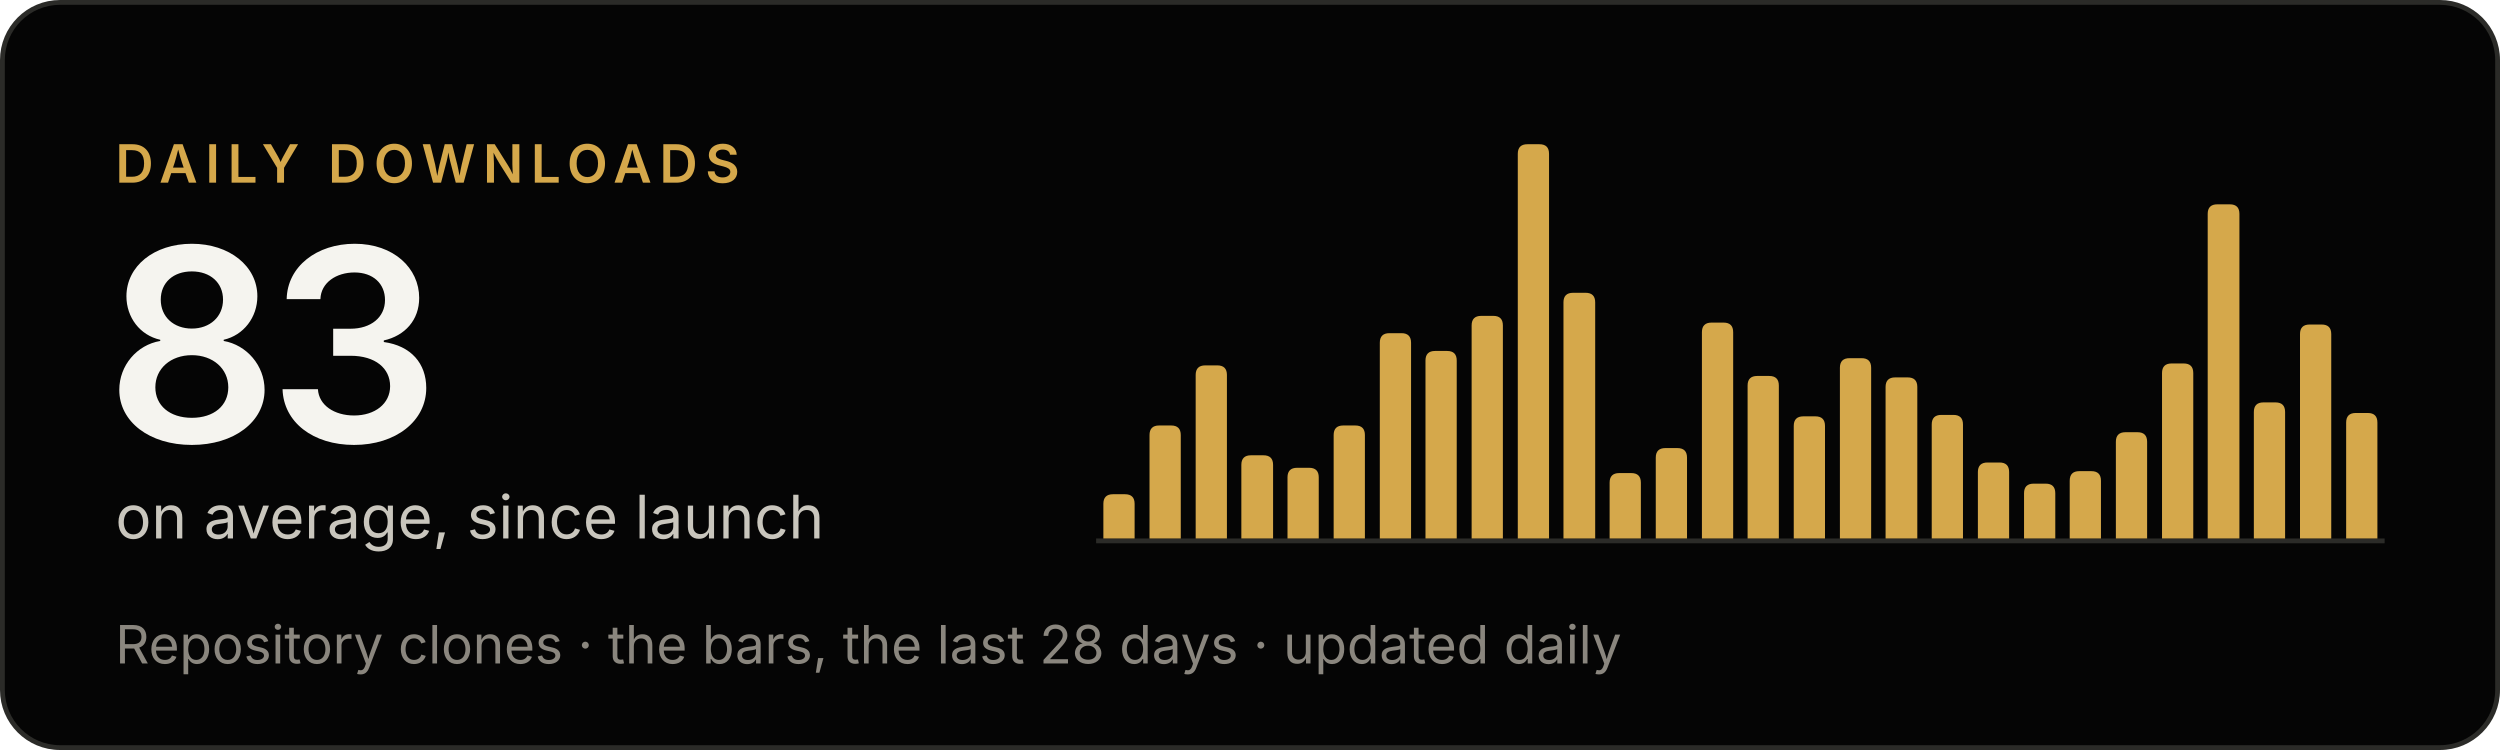
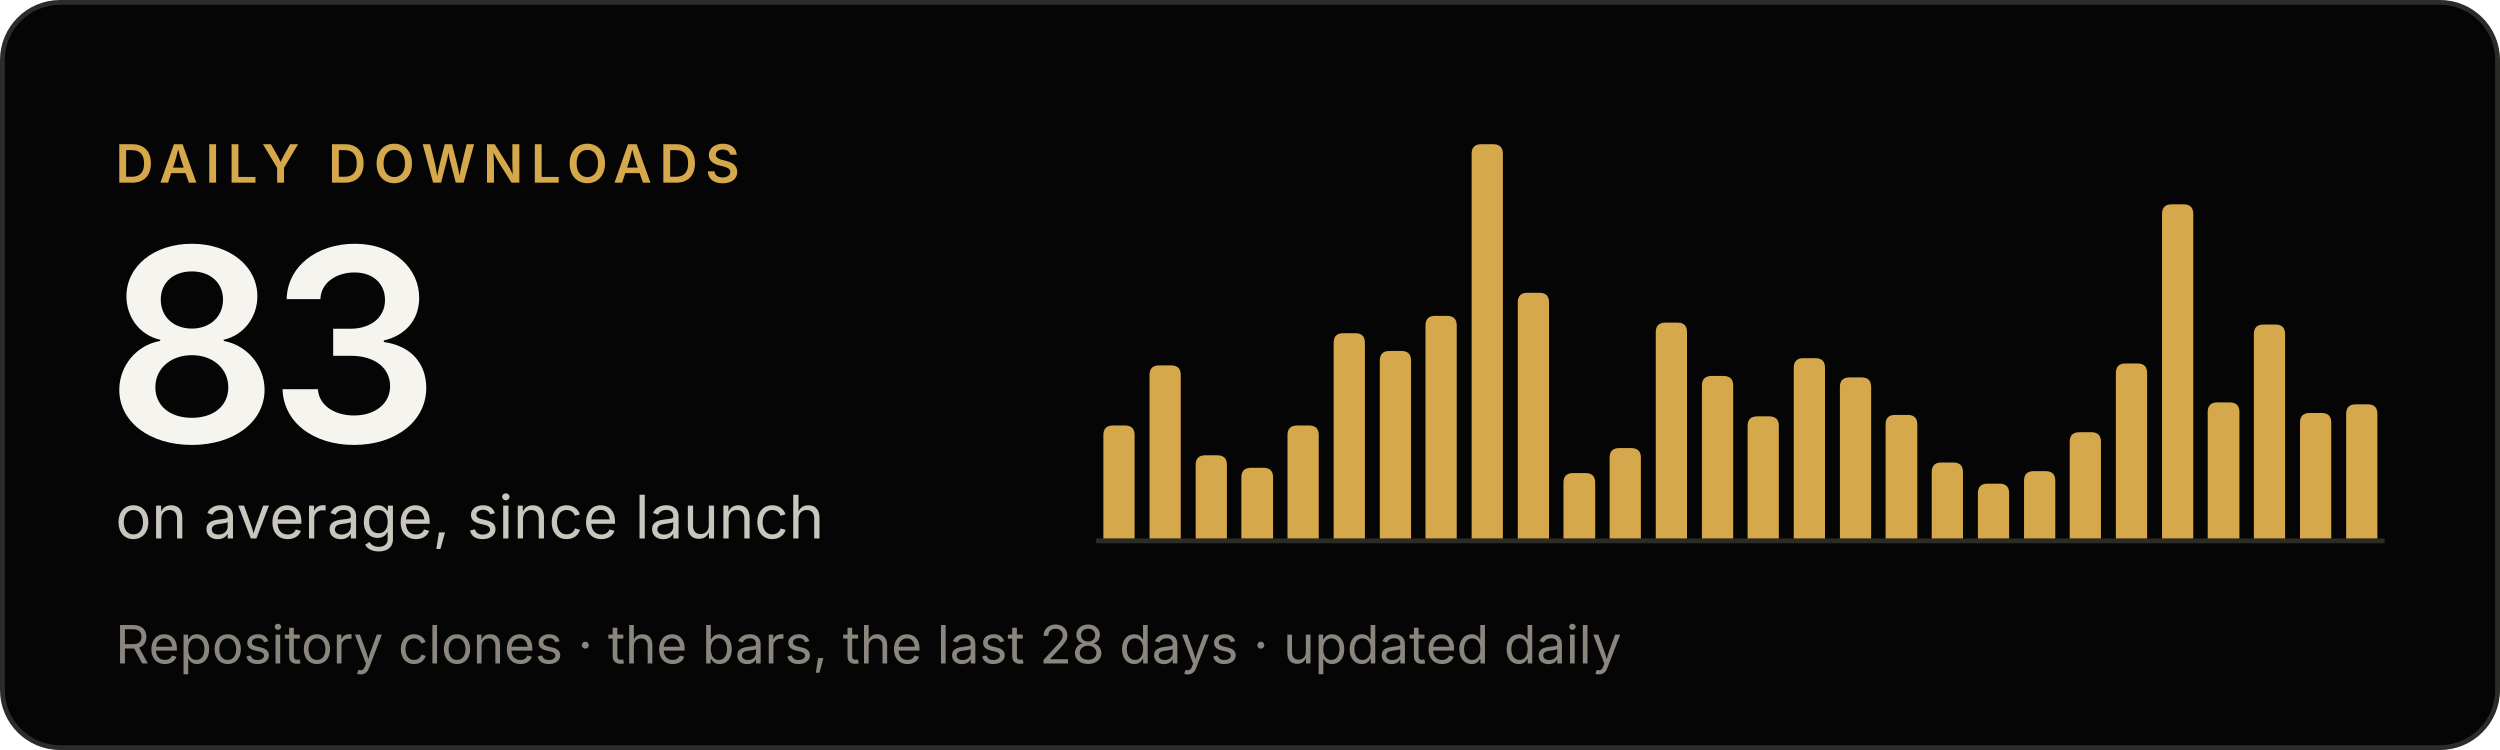
<svg xmlns="http://www.w3.org/2000/svg" width="520" height="156" viewBox="0 0 520 156" role="img" aria-label="Criterio: 83 downloads a day on average, since launch">
  <rect x=".5" y=".5" width="519" height="155" rx="12" fill="#050505" stroke="#2b2b28" />
  <g font-family="'Inter Tight', Inter, -apple-system, BlinkMacSystemFont, 'Segoe UI', Helvetica, Arial, sans-serif">
    <text x="24" y="38" font-size="11" font-weight="600" letter-spacing="1.6" fill="#d5a84b">DAILY DOWNLOADS</text>
    <text x="22" y="92" font-size="56" font-weight="600" letter-spacing="-2" fill="#f5f4ef">83</text>
    <text x="24" y="112" font-size="12.5" fill="#c9c6bd">on average, since launch</text>
    <text x="24" y="138" font-size="11" fill="#8a867e">Repository clones · the bars, the last 28 days · updated daily</text>
  </g>
  <line x1="228" y1="112.5" x2="496" y2="112.5" stroke="#2b2b28" />
  <g fill="#d5a84b">
-     <path d="M229.5,112V104.8Q229.5,102.8 231.5,102.8H234.0Q236.0,102.8 236.0,104.8V112Z" />
-     <path d="M239.1,112V90.5Q239.1,88.5 241.1,88.5H243.6Q245.6,88.5 245.6,90.5V112Z" />
-     <path d="M248.7,112V78.0Q248.7,76.0 250.7,76.0H253.2Q255.2,76.0 255.2,78.0V112Z" />
-     <path d="M258.2,112V96.7Q258.2,94.7 260.2,94.7H262.8Q264.8,94.7 264.8,96.7V112Z" />
-     <path d="M267.8,112V99.3Q267.8,97.3 269.8,97.3H272.3Q274.3,97.3 274.3,99.3V112Z" />
-     <path d="M277.4,112V90.5Q277.4,88.5 279.4,88.5H281.9Q283.9,88.5 283.9,90.5V112Z" />
-     <path d="M287.0,112V71.3Q287.0,69.3 289.0,69.3H291.5Q293.5,69.3 293.5,71.3V112Z" />
-     <path d="M296.5,112V75.0Q296.5,73.0 298.5,73.0H301.0Q303.0,73.0 303.0,75.0V112Z" />
-     <path d="M306.1,112V67.7Q306.1,65.7 308.1,65.7H310.6Q312.6,65.7 312.6,67.7V112Z" />
-     <path d="M315.7,112V32.0Q315.7,30.0 317.7,30.0H320.2Q322.2,30.0 322.2,32.0V112Z" />
-     <path d="M325.2,112V62.9Q325.2,60.9 327.2,60.9H329.8Q331.8,60.9 331.8,62.9V112Z" />
-     <path d="M334.8,112V100.4Q334.8,98.4 336.8,98.4H339.3Q341.3,98.4 341.3,100.4V112Z" />
-     <path d="M344.4,112V95.2Q344.4,93.2 346.4,93.2H348.9Q350.9,93.2 350.9,95.2V112Z" />
-     <path d="M354.0,112V69.1Q354.0,67.1 356.0,67.1H358.5Q360.5,67.1 360.5,69.1V112Z" />
-     <path d="M363.5,112V80.2Q363.5,78.2 365.5,78.2H368.0Q370.0,78.2 370.0,80.2V112Z" />
-     <path d="M373.1,112V88.6Q373.1,86.6 375.1,86.6H377.6Q379.6,86.6 379.6,88.6V112Z" />
-     <path d="M382.7,112V76.5Q382.7,74.5 384.7,74.5H387.2Q389.2,74.5 389.2,76.5V112Z" />
-     <path d="M392.2,112V80.5Q392.2,78.5 394.2,78.5H396.8Q398.8,78.5 398.8,80.5V112Z" />
-     <path d="M401.8,112V88.3Q401.8,86.3 403.8,86.3H406.3Q408.3,86.3 408.3,88.3V112Z" />
-     <path d="M411.4,112V98.2Q411.4,96.2 413.4,96.2H415.9Q417.9,96.2 417.9,98.2V112Z" />
-     <path d="M421.0,112V102.6Q421.0,100.6 423.0,100.6H425.5Q427.5,100.6 427.5,102.6V112Z" />
-     <path d="M430.5,112V100.0Q430.5,98.0 432.5,98.0H435.0Q437.0,98.0 437.0,100.0V112Z" />
-     <path d="M440.1,112V91.9Q440.1,89.9 442.1,89.9H444.6Q446.6,89.9 446.6,91.9V112Z" />
-     <path d="M449.7,112V77.6Q449.7,75.6 451.7,75.6H454.2Q456.2,75.6 456.2,77.6V112Z" />
-     <path d="M459.2,112V44.5Q459.2,42.5 461.2,42.5H463.8Q465.8,42.5 465.8,44.5V112Z" />
-     <path d="M468.8,112V85.7Q468.8,83.7 470.8,83.7H473.3Q475.3,83.7 475.3,85.7V112Z" />
-     <path d="M478.4,112V69.5Q478.4,67.5 480.4,67.5H482.9Q484.9,67.5 484.9,69.5V112Z" />
-     <path d="M488.0,112V87.9Q488.0,85.9 490.0,85.9H492.5Q494.5,85.9 494.5,87.9V112Z" />
+     <path d="M229.5,112V90.5Q229.5,88.5 231.5,88.5H234.0Q236.0,88.5 236.0,90.5V112Z" />
+     <path d="M239.1,112V78.0Q239.1,76.0 241.1,76.0H243.6Q245.6,76.0 245.6,78.0V112Z" />
+     <path d="M248.7,112V96.7Q248.7,94.7 250.7,94.7H253.2Q255.2,94.7 255.2,96.7V112Z" />
+     <path d="M258.2,112V99.3Q258.2,97.3 260.2,97.3H262.8Q264.8,97.3 264.8,99.3V112Z" />
+     <path d="M267.8,112V90.5Q267.8,88.5 269.8,88.5H272.3Q274.3,88.5 274.3,90.5V112Z" />
+     <path d="M277.4,112V71.3Q277.4,69.3 279.4,69.3H281.9Q283.9,69.3 283.9,71.3V112Z" />
+     <path d="M287.0,112V75.0Q287.0,73.0 289.0,73.0H291.5Q293.5,73.0 293.5,75.0V112Z" />
+     <path d="M296.5,112V67.7Q296.5,65.7 298.5,65.7H301.0Q303.0,65.7 303.0,67.7V112Z" />
+     <path d="M306.1,112V32.0Q306.1,30.0 308.1,30.0H310.6Q312.6,30.0 312.6,32.0V112Z" />
+     <path d="M315.7,112V62.9Q315.7,60.9 317.7,60.9H320.2Q322.2,60.9 322.2,62.9V112Z" />
+     <path d="M325.2,112V100.4Q325.2,98.4 327.2,98.4H329.8Q331.8,98.4 331.8,100.4V112Z" />
+     <path d="M334.8,112V95.2Q334.8,93.2 336.8,93.2H339.3Q341.3,93.2 341.3,95.2V112Z" />
+     <path d="M344.4,112V69.1Q344.4,67.1 346.4,67.1H348.9Q350.9,67.1 350.9,69.1V112Z" />
+     <path d="M354.0,112V80.2Q354.0,78.2 356.0,78.2H358.5Q360.5,78.2 360.5,80.2V112Z" />
+     <path d="M363.5,112V88.6Q363.5,86.6 365.5,86.6H368.0Q370.0,86.6 370.0,88.6V112Z" />
+     <path d="M373.1,112V76.5Q373.1,74.5 375.1,74.5H377.6Q379.6,74.5 379.6,76.5V112Z" />
+     <path d="M382.7,112V80.5Q382.7,78.5 384.7,78.5H387.2Q389.2,78.5 389.2,80.5V112Z" />
+     <path d="M392.2,112V88.3Q392.2,86.3 394.2,86.3H396.8Q398.8,86.3 398.8,88.3V112Z" />
+     <path d="M401.8,112V98.2Q401.8,96.2 403.8,96.2H406.3Q408.3,96.2 408.3,98.2V112Z" />
+     <path d="M411.4,112V102.6Q411.4,100.6 413.4,100.6H415.9Q417.9,100.6 417.9,102.6V112Z" />
+     <path d="M421.0,112V100.0Q421.0,98.0 423.0,98.0H425.5Q427.5,98.0 427.5,100.0V112Z" />
+     <path d="M430.5,112V91.9Q430.5,89.9 432.5,89.9H435.0Q437.0,89.9 437.0,91.9V112Z" />
+     <path d="M440.1,112V77.6Q440.1,75.6 442.1,75.6H444.6Q446.6,75.6 446.6,77.6V112Z" />
+     <path d="M449.7,112V44.5Q449.7,42.5 451.7,42.5H454.2Q456.2,42.5 456.2,44.5V112Z" />
+     <path d="M459.2,112V85.7Q459.2,83.7 461.2,83.7H463.8Q465.8,83.7 465.8,85.7V112Z" />
+     <path d="M468.8,112V69.5Q468.8,67.5 470.8,67.5H473.3Q475.3,67.5 475.3,69.5V112Z" />
+     <path d="M478.4,112V87.9Q478.4,85.9 480.4,85.9H482.9Q484.9,85.9 484.9,87.9V112Z" />
+     <path d="M488.0,112V86.1Q488.0,84.1 490.0,84.1H492.5Q494.5,84.1 494.5,86.1V112Z" />
  </g>
</svg>
